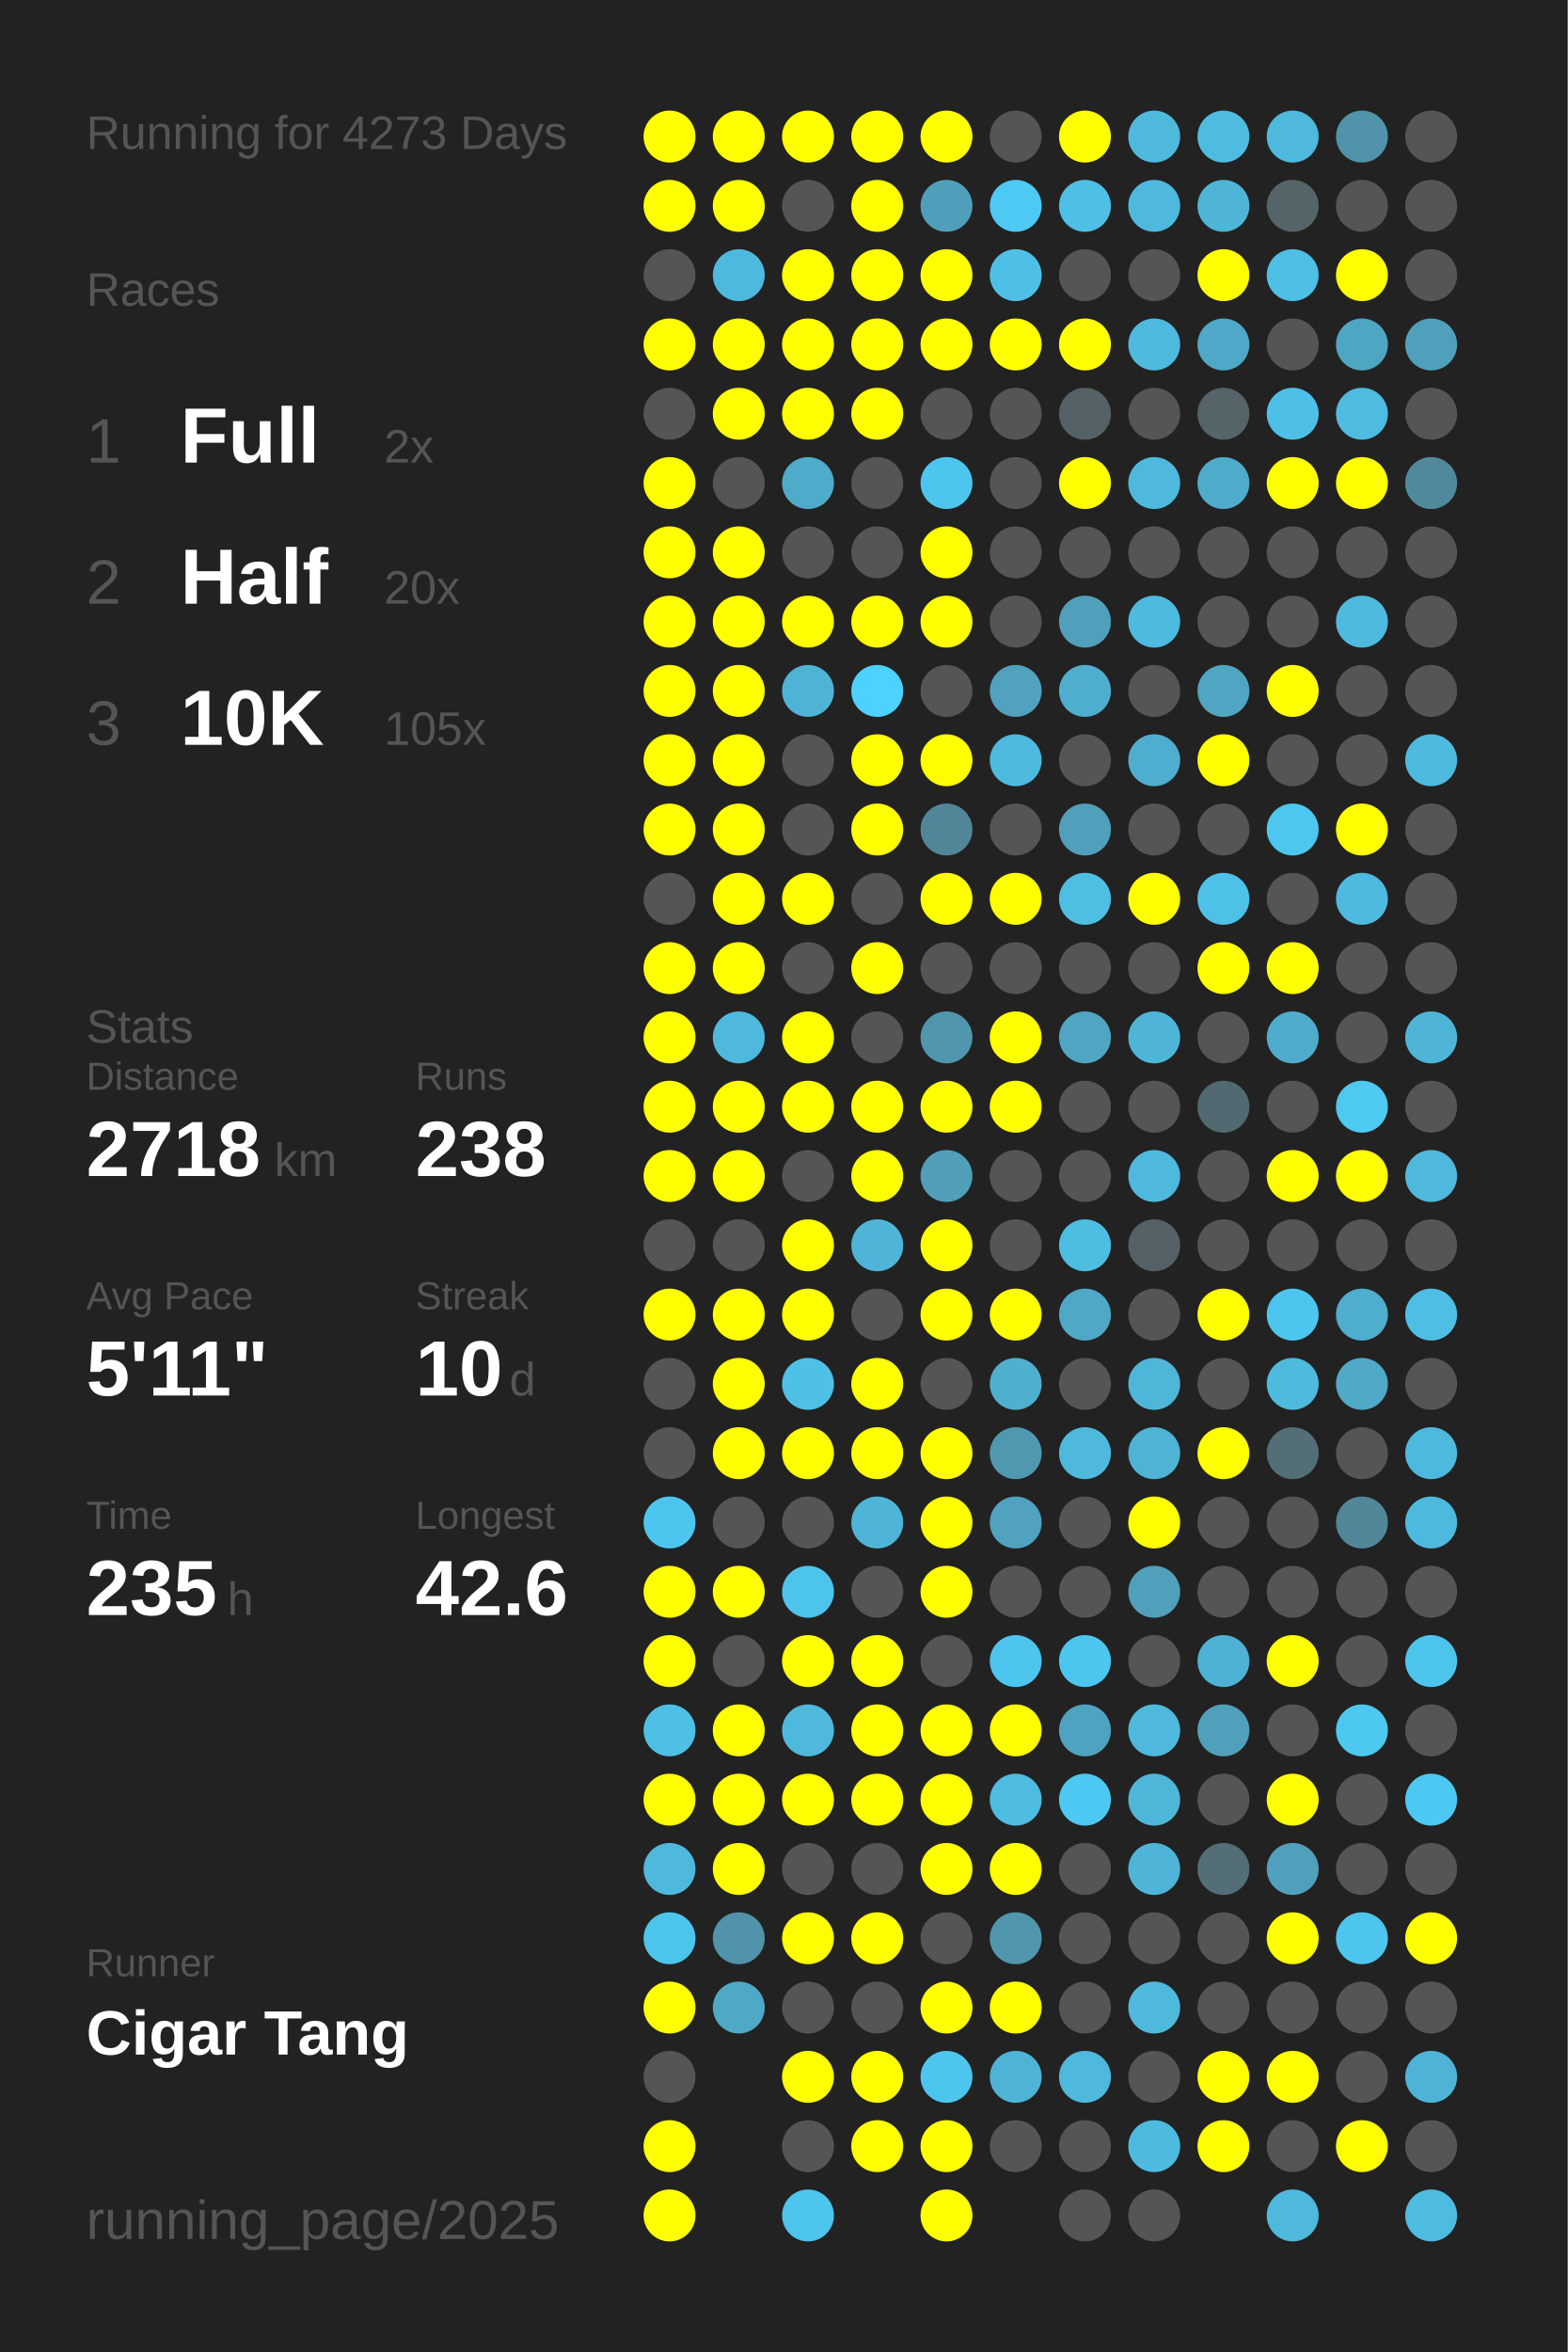
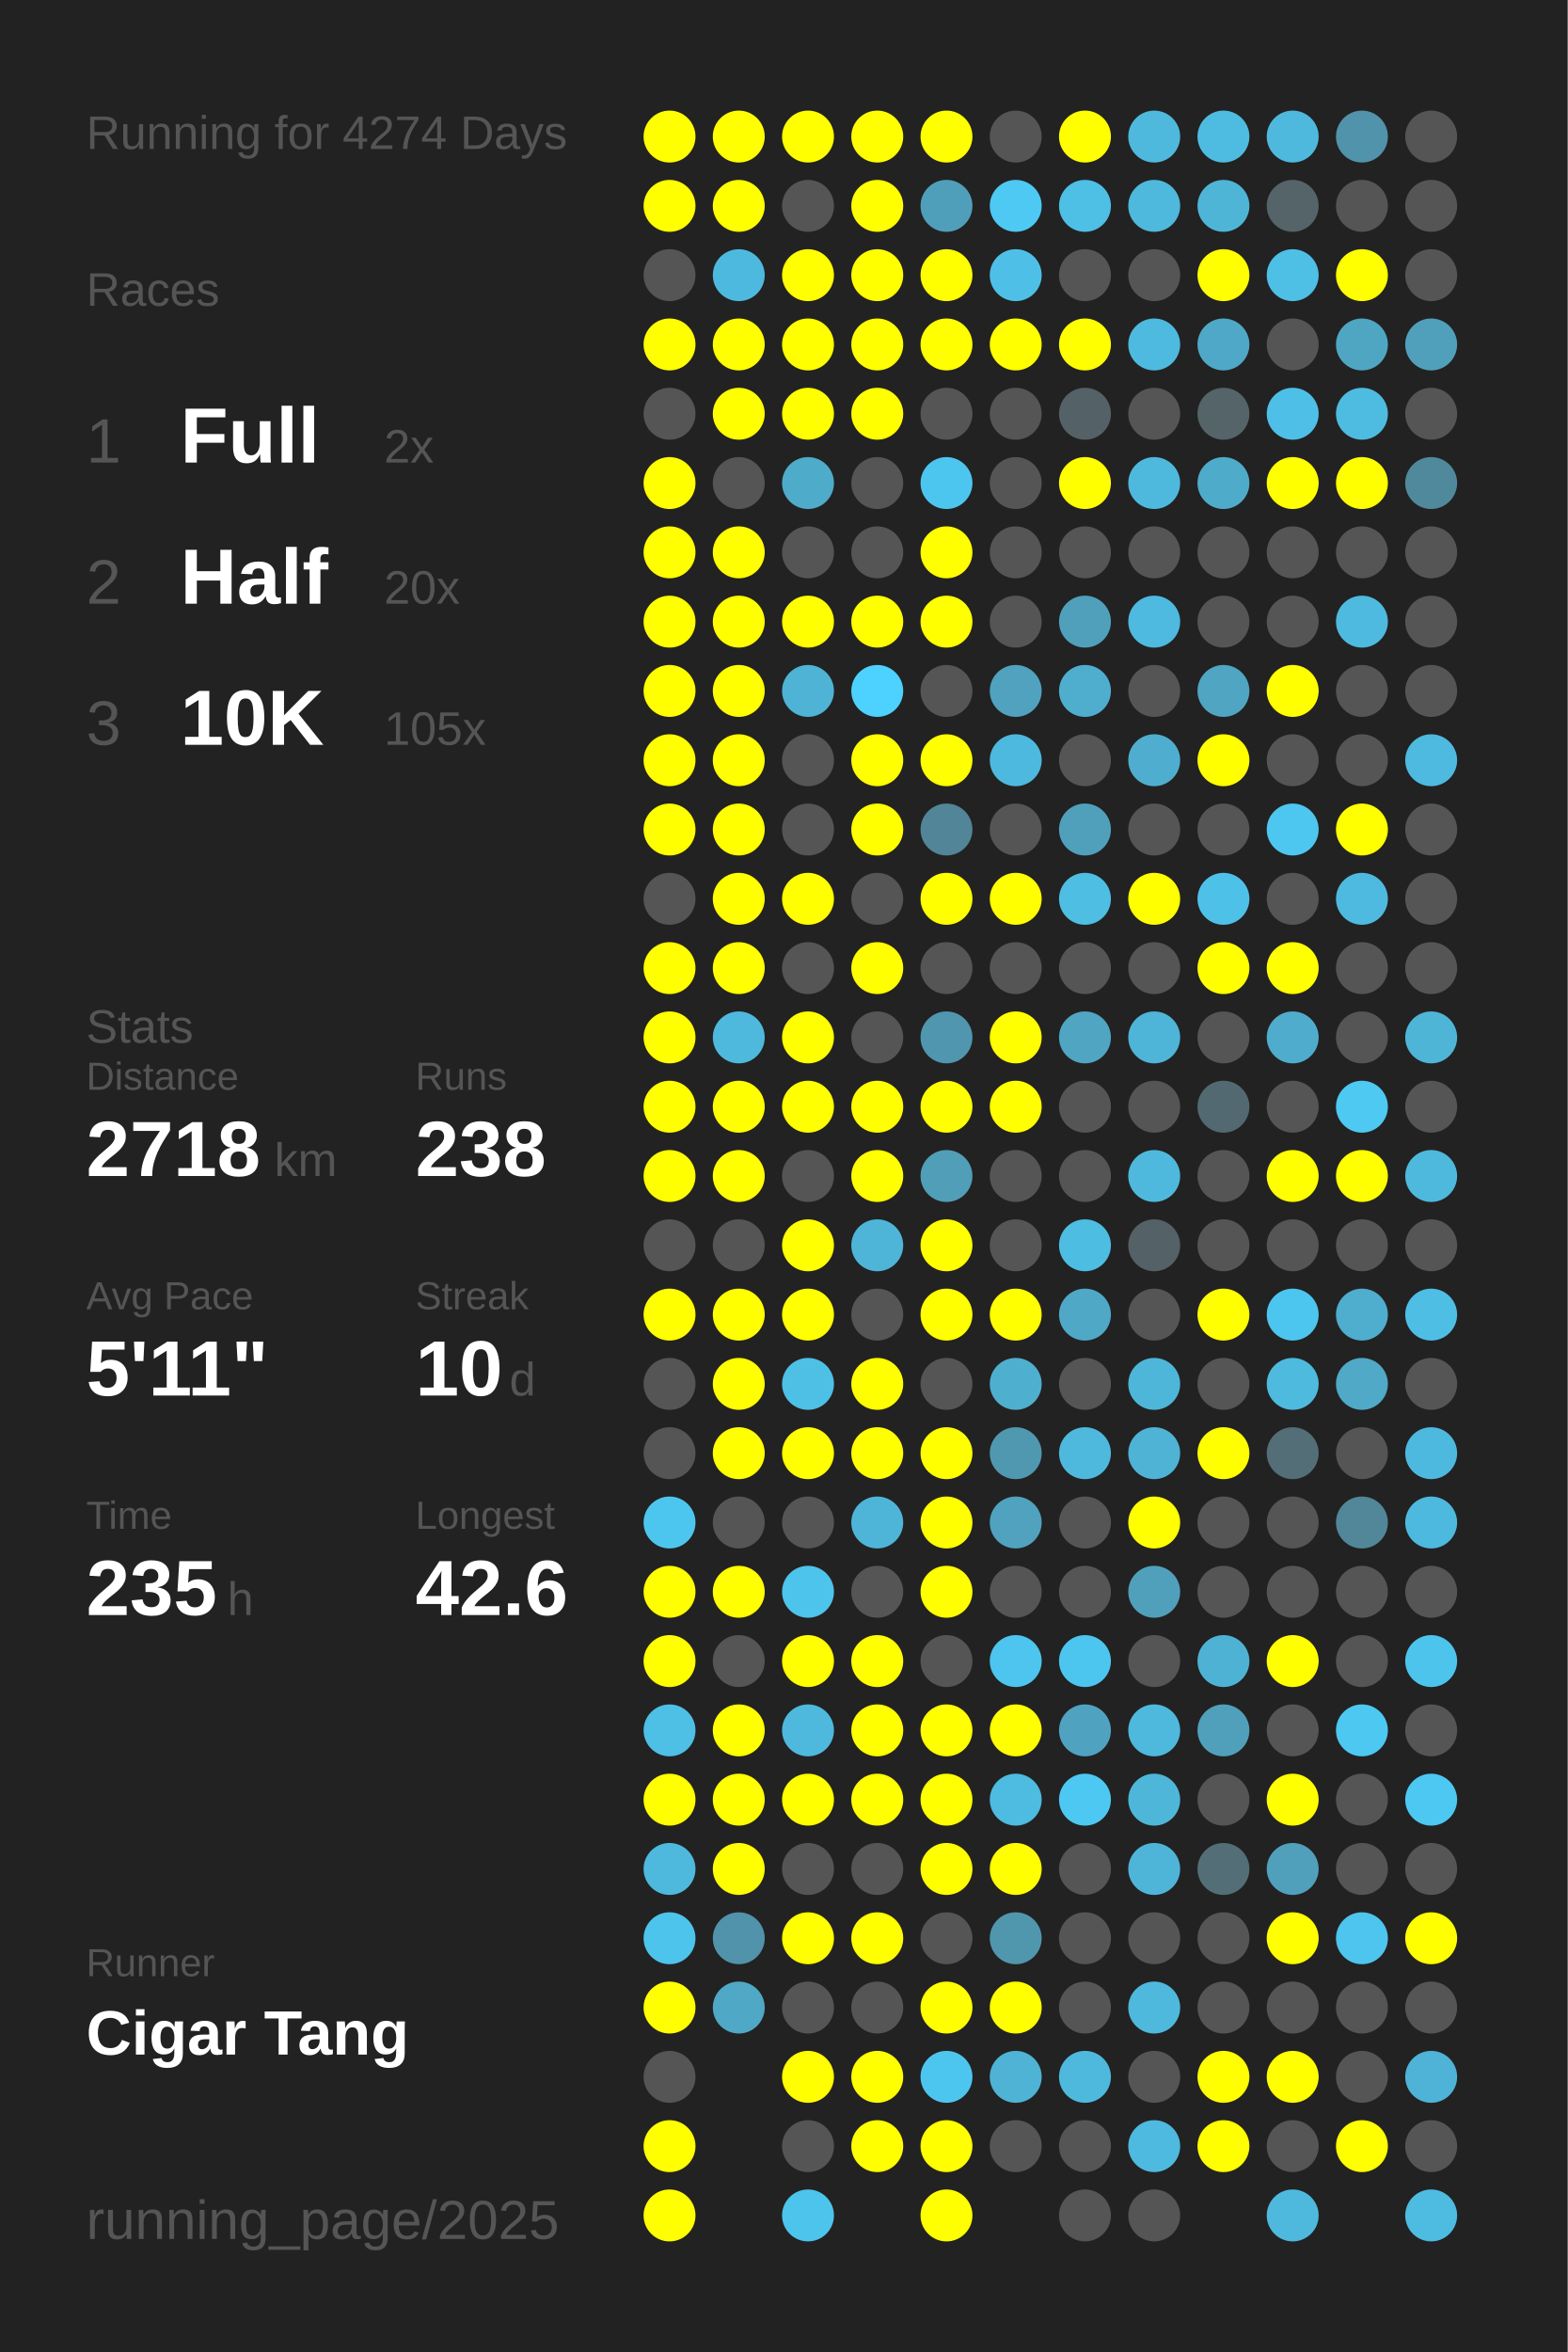
<svg xmlns="http://www.w3.org/2000/svg" baseProfile="full" height="300mm" version="1.1" viewBox="0,0,200,300" width="200mm">
  <defs />
  <rect fill="#222222" height="300" width="200" x="0" y="0" />
-   <text fill="#555555" style="font-size:6px; font-family:Arial;" x="11" y="19">Running for 4273 Days</text>
+   <text fill="#555555" style="font-size:6px; font-family:Arial;" x="11" y="19">Running for 4274 Days</text>
  <text fill="#555555" style="font-size:6px; font-family:Arial;" x="11" y="39">Races</text>
  <text fill="#555555" style="font-size:8px; font-family:Arial;" x="11" y="59">1</text>
  <text fill="#FFFFFF" style="font-size:10px; font-family:Arial; font-weight:bold;" x="23" y="59">Full</text>
  <text fill="#555555" style="font-size:6px; font-family:Arial;" x="49" y="59">2x</text>
  <text fill="#555555" style="font-size:8px; font-family:Arial;" x="11" y="77">2</text>
  <text fill="#FFFFFF" style="font-size:10px; font-family:Arial; font-weight:bold;" x="23" y="77">Half</text>
  <text fill="#555555" style="font-size:6px; font-family:Arial;" x="49" y="77">20x</text>
  <text fill="#555555" style="font-size:8px; font-family:Arial;" x="11" y="95">3</text>
  <text fill="#FFFFFF" style="font-size:10px; font-family:Arial; font-weight:bold;" x="23" y="95">10K</text>
  <text fill="#555555" style="font-size:6px; font-family:Arial;" x="49" y="95">105x</text>
  <text fill="#555555" style="font-size:6px; font-family:Arial;" x="11" y="133">Stats</text>
  <text fill="#555555" style="font-size:5px; font-family:Arial;" x="11" y="139">Distance</text>
  <text fill="#FFFFFF" style="font-size:10px; font-family:Arial; font-weight:bold;" x="11" y="150">2718</text>
  <text fill="#555555" style="font-size:6px; font-family:Arial;" x="35" y="150">km</text>
  <text fill="#555555" style="font-size:5px; font-family:Arial;" x="53" y="139">Runs</text>
  <text fill="#FFFFFF" style="font-size:10px; font-family:Arial; font-weight:bold;" x="53" y="150">238</text>
  <text fill="#555555" style="font-size:5px; font-family:Arial;" x="11" y="167">Avg Pace</text>
  <text fill="#FFFFFF" style="font-size:10px; font-family:Arial; font-weight:bold;" x="11" y="178">5'11"</text>
  <text fill="#555555" style="font-size:5px; font-family:Arial;" x="53" y="167">Streak</text>
  <text fill="#FFFFFF" style="font-size:10px; font-family:Arial; font-weight:bold;" x="53" y="178">10</text>
  <text fill="#555555" style="font-size:6px; font-family:Arial;" x="65" y="178">d</text>
  <text fill="#555555" style="font-size:5px; font-family:Arial;" x="11" y="195">Time</text>
  <text fill="#FFFFFF" style="font-size:10px; font-family:Arial; font-weight:bold;" x="11" y="206">235</text>
  <text fill="#555555" style="font-size:6px; font-family:Arial;" x="29" y="206">h</text>
  <text fill="#555555" style="font-size:5px; font-family:Arial;" x="53" y="195">Longest</text>
  <text fill="#FFFFFF" style="font-size:10px; font-family:Arial; font-weight:bold;" x="53" y="206">42.6</text>
  <text fill="#555555" style="font-size:5px; font-family:Arial;" x="11" y="252.065">Runner</text>
  <text fill="#FFFFFF" style="font-size:8px; font-family:Arial; font-weight:bold;" x="11" y="262.065">Cigar Tang</text>
  <text fill="#555555" style="font-size:7px; font-family:Arial;" x="11" y="285.581">running_page/2025</text>
  <circle cx="85.417" cy="17.419" fill="#FFFF00" r="3.312" />
  <circle cx="85.417" cy="26.258" fill="#FFFF00" r="3.312" />
  <circle cx="85.417" cy="35.097" fill="#555555" r="3.312" />
  <circle cx="85.417" cy="43.935" fill="#FFFF00" r="3.312" />
  <circle cx="85.417" cy="52.774" fill="#555555" r="3.312" />
  <circle cx="85.417" cy="61.613" fill="#FFFF00" r="3.312" />
  <circle cx="85.417" cy="70.452" fill="#FFFF00" r="3.312" />
  <circle cx="85.417" cy="79.29" fill="#FFFF00" r="3.312" />
  <circle cx="85.417" cy="88.129" fill="#FFFF00" r="3.312" />
  <circle cx="85.417" cy="96.968" fill="#FFFF00" r="3.312" />
  <circle cx="85.417" cy="105.806" fill="#FFFF00" r="3.312" />
  <circle cx="85.417" cy="114.645" fill="#555555" r="3.312" />
  <circle cx="85.417" cy="123.484" fill="#FFFF00" r="3.312" />
  <circle cx="85.417" cy="132.323" fill="#FFFF00" r="3.312" />
  <circle cx="85.417" cy="141.161" fill="#FFFF00" r="3.312" />
  <circle cx="85.417" cy="150" fill="#FFFF00" r="3.312" />
  <circle cx="85.417" cy="158.839" fill="#555555" r="3.312" />
  <circle cx="85.417" cy="167.677" fill="#FFFF00" r="3.312" />
  <circle cx="85.417" cy="176.516" fill="#555555" r="3.312" />
  <circle cx="85.417" cy="185.355" fill="#555555" r="3.312" />
  <circle cx="85.417" cy="194.194" fill="#4dc6ef" r="3.312" />
  <circle cx="85.417" cy="203.032" fill="#FFFF00" r="3.312" />
  <circle cx="85.417" cy="211.871" fill="#FFFF00" r="3.312" />
  <circle cx="85.417" cy="220.71" fill="#4ebfe5" r="3.312" />
  <circle cx="85.417" cy="229.548" fill="#FFFF00" r="3.312" />
  <circle cx="85.417" cy="238.387" fill="#4eb9dd" r="3.312" />
  <circle cx="85.417" cy="247.226" fill="#4dc4ec" r="3.312" />
  <circle cx="85.417" cy="256.065" fill="#FFFF00" r="3.312" />
  <circle cx="85.417" cy="264.903" fill="#555555" r="3.312" />
  <circle cx="85.417" cy="273.742" fill="#FFFF00" r="3.312" />
  <circle cx="85.417" cy="282.581" fill="#FFFF00" r="3.312" />
  <circle cx="94.25" cy="17.419" fill="#FFFF00" r="3.312" />
  <circle cx="94.25" cy="26.258" fill="#FFFF00" r="3.312" />
  <circle cx="94.25" cy="35.097" fill="#4eb9de" r="3.312" />
  <circle cx="94.25" cy="43.935" fill="#FFFF00" r="3.312" />
  <circle cx="94.25" cy="52.774" fill="#FFFF00" r="3.312" />
  <circle cx="94.25" cy="61.613" fill="#555555" r="3.312" />
  <circle cx="94.25" cy="70.452" fill="#FFFF00" r="3.312" />
  <circle cx="94.25" cy="79.29" fill="#FFFF00" r="3.312" />
  <circle cx="94.25" cy="88.129" fill="#FFFF00" r="3.312" />
  <circle cx="94.25" cy="96.968" fill="#FFFF00" r="3.312" />
  <circle cx="94.25" cy="105.806" fill="#FFFF00" r="3.312" />
  <circle cx="94.25" cy="114.645" fill="#FFFF00" r="3.312" />
  <circle cx="94.25" cy="123.484" fill="#FFFF00" r="3.312" />
  <circle cx="94.25" cy="132.323" fill="#4eb9dd" r="3.312" />
  <circle cx="94.25" cy="141.161" fill="#FFFF00" r="3.312" />
  <circle cx="94.25" cy="150" fill="#FFFF00" r="3.312" />
  <circle cx="94.25" cy="158.839" fill="#555555" r="3.312" />
  <circle cx="94.25" cy="167.677" fill="#FFFF00" r="3.312" />
  <circle cx="94.25" cy="176.516" fill="#FFFF00" r="3.312" />
  <circle cx="94.25" cy="185.355" fill="#FFFF00" r="3.312" />
  <circle cx="94.25" cy="194.194" fill="#555555" r="3.312" />
  <circle cx="94.25" cy="203.032" fill="#FFFF00" r="3.312" />
  <circle cx="94.25" cy="211.871" fill="#555555" r="3.312" />
  <circle cx="94.25" cy="220.71" fill="#FFFF00" r="3.312" />
  <circle cx="94.25" cy="229.548" fill="#FFFF00" r="3.312" />
  <circle cx="94.25" cy="238.387" fill="#FFFF00" r="3.312" />
  <circle cx="94.25" cy="247.226" fill="#5093aa" r="3.312" />
  <circle cx="94.25" cy="256.065" fill="#4fa8c5" r="3.312" />
  <circle cx="103.083" cy="17.419" fill="#FFFF00" r="3.312" />
  <circle cx="103.083" cy="26.258" fill="#555555" r="3.312" />
  <circle cx="103.083" cy="35.097" fill="#FFFF00" r="3.312" />
  <circle cx="103.083" cy="43.935" fill="#FFFF00" r="3.312" />
  <circle cx="103.083" cy="52.774" fill="#FFFF00" r="3.312" />
  <circle cx="103.083" cy="61.613" fill="#4fabca" r="3.312" />
  <circle cx="103.083" cy="70.452" fill="#555555" r="3.312" />
  <circle cx="103.083" cy="79.29" fill="#FFFF00" r="3.312" />
  <circle cx="103.083" cy="88.129" fill="#4eb3d5" r="3.312" />
  <circle cx="103.083" cy="96.968" fill="#555555" r="3.312" />
  <circle cx="103.083" cy="105.806" fill="#555555" r="3.312" />
  <circle cx="103.083" cy="114.645" fill="#FFFF00" r="3.312" />
  <circle cx="103.083" cy="123.484" fill="#555555" r="3.312" />
  <circle cx="103.083" cy="132.323" fill="#FFFF00" r="3.312" />
  <circle cx="103.083" cy="141.161" fill="#FFFF00" r="3.312" />
  <circle cx="103.083" cy="150" fill="#555555" r="3.312" />
  <circle cx="103.083" cy="158.839" fill="#FFFF00" r="3.312" />
  <circle cx="103.083" cy="167.677" fill="#FFFF00" r="3.312" />
  <circle cx="103.083" cy="176.516" fill="#4ec0e6" r="3.312" />
  <circle cx="103.083" cy="185.355" fill="#FFFF00" r="3.312" />
  <circle cx="103.083" cy="194.194" fill="#555555" r="3.312" />
  <circle cx="103.083" cy="203.032" fill="#4dc4ec" r="3.312" />
  <circle cx="103.083" cy="211.871" fill="#FFFF00" r="3.312" />
  <circle cx="103.083" cy="220.71" fill="#4eb9dd" r="3.312" />
  <circle cx="103.083" cy="229.548" fill="#FFFF00" r="3.312" />
  <circle cx="103.083" cy="238.387" fill="#555555" r="3.312" />
  <circle cx="103.083" cy="247.226" fill="#FFFF00" r="3.312" />
  <circle cx="103.083" cy="256.065" fill="#555555" r="3.312" />
  <circle cx="103.083" cy="264.903" fill="#FFFF00" r="3.312" />
  <circle cx="103.083" cy="273.742" fill="#555555" r="3.312" />
  <circle cx="103.083" cy="282.581" fill="#4dc4ec" r="3.312" />
  <circle cx="111.917" cy="17.419" fill="#FFFF00" r="3.312" />
  <circle cx="111.917" cy="26.258" fill="#FFFF00" r="3.312" />
  <circle cx="111.917" cy="35.097" fill="#FFFF00" r="3.312" />
  <circle cx="111.917" cy="43.935" fill="#FFFF00" r="3.312" />
  <circle cx="111.917" cy="52.774" fill="#FFFF00" r="3.312" />
  <circle cx="111.917" cy="61.613" fill="#555555" r="3.312" />
  <circle cx="111.917" cy="70.452" fill="#555555" r="3.312" />
  <circle cx="111.917" cy="79.29" fill="#FFFF00" r="3.312" />
  <circle cx="111.917" cy="88.129" fill="#4dd1fe" r="3.312" />
  <circle cx="111.917" cy="96.968" fill="#FFFF00" r="3.312" />
  <circle cx="111.917" cy="105.806" fill="#FFFF00" r="3.312" />
  <circle cx="111.917" cy="114.645" fill="#555555" r="3.312" />
  <circle cx="111.917" cy="123.484" fill="#FFFF00" r="3.312" />
  <circle cx="111.917" cy="132.323" fill="#555555" r="3.312" />
  <circle cx="111.917" cy="141.161" fill="#FFFF00" r="3.312" />
  <circle cx="111.917" cy="150" fill="#FFFF00" r="3.312" />
  <circle cx="111.917" cy="158.839" fill="#4eb5d8" r="3.312" />
  <circle cx="111.917" cy="167.677" fill="#555555" r="3.312" />
  <circle cx="111.917" cy="176.516" fill="#FFFF00" r="3.312" />
  <circle cx="111.917" cy="185.355" fill="#FFFF00" r="3.312" />
  <circle cx="111.917" cy="194.194" fill="#4eb5d8" r="3.312" />
  <circle cx="111.917" cy="203.032" fill="#555555" r="3.312" />
  <circle cx="111.917" cy="211.871" fill="#FFFF00" r="3.312" />
  <circle cx="111.917" cy="220.71" fill="#FFFF00" r="3.312" />
  <circle cx="111.917" cy="229.548" fill="#FFFF00" r="3.312" />
  <circle cx="111.917" cy="238.387" fill="#555555" r="3.312" />
  <circle cx="111.917" cy="247.226" fill="#FFFF00" r="3.312" />
  <circle cx="111.917" cy="256.065" fill="#555555" r="3.312" />
  <circle cx="111.917" cy="264.903" fill="#FFFF00" r="3.312" />
  <circle cx="111.917" cy="273.742" fill="#FFFF00" r="3.312" />
  <circle cx="120.75" cy="17.419" fill="#FFFF00" r="3.312" />
  <circle cx="120.75" cy="26.258" fill="#509fba" r="3.312" />
  <circle cx="120.75" cy="35.097" fill="#FFFF00" r="3.312" />
  <circle cx="120.75" cy="43.935" fill="#FFFF00" r="3.312" />
  <circle cx="120.75" cy="52.774" fill="#555555" r="3.312" />
  <circle cx="120.75" cy="61.613" fill="#4dc6ef" r="3.312" />
  <circle cx="120.75" cy="70.452" fill="#FFFF00" r="3.312" />
  <circle cx="120.75" cy="79.29" fill="#FFFF00" r="3.312" />
  <circle cx="120.75" cy="88.129" fill="#555555" r="3.312" />
  <circle cx="120.75" cy="96.968" fill="#FFFF00" r="3.312" />
  <circle cx="120.75" cy="105.806" fill="#518597" r="3.312" />
  <circle cx="120.75" cy="114.645" fill="#FFFF00" r="3.312" />
  <circle cx="120.75" cy="123.484" fill="#555555" r="3.312" />
  <circle cx="120.75" cy="132.323" fill="#5096ae" r="3.312" />
  <circle cx="120.75" cy="141.161" fill="#FFFF00" r="3.312" />
  <circle cx="120.75" cy="150" fill="#509eb8" r="3.312" />
  <circle cx="120.75" cy="158.839" fill="#FFFF00" r="3.312" />
  <circle cx="120.75" cy="167.677" fill="#FFFF00" r="3.312" />
  <circle cx="120.75" cy="176.516" fill="#555555" r="3.312" />
  <circle cx="120.75" cy="185.355" fill="#FFFF00" r="3.312" />
  <circle cx="120.75" cy="194.194" fill="#FFFF00" r="3.312" />
  <circle cx="120.75" cy="203.032" fill="#FFFF00" r="3.312" />
  <circle cx="120.75" cy="211.871" fill="#555555" r="3.312" />
  <circle cx="120.75" cy="220.71" fill="#FFFF00" r="3.312" />
  <circle cx="120.75" cy="229.548" fill="#FFFF00" r="3.312" />
  <circle cx="120.75" cy="238.387" fill="#FFFF00" r="3.312" />
  <circle cx="120.75" cy="247.226" fill="#555555" r="3.312" />
  <circle cx="120.75" cy="256.065" fill="#FFFF00" r="3.312" />
  <circle cx="120.75" cy="264.903" fill="#4dc6ef" r="3.312" />
  <circle cx="120.75" cy="273.742" fill="#FFFF00" r="3.312" />
  <circle cx="120.75" cy="282.581" fill="#FFFF00" r="3.312" />
  <circle cx="129.583" cy="17.419" fill="#555555" r="3.312" />
  <circle cx="129.583" cy="26.258" fill="#4dc9f4" r="3.312" />
  <circle cx="129.583" cy="35.097" fill="#4ec0e7" r="3.312" />
  <circle cx="129.583" cy="43.935" fill="#FFFF00" r="3.312" />
  <circle cx="129.583" cy="52.774" fill="#555555" r="3.312" />
  <circle cx="129.583" cy="61.613" fill="#555555" r="3.312" />
  <circle cx="129.583" cy="70.452" fill="#555555" r="3.312" />
  <circle cx="129.583" cy="79.29" fill="#555555" r="3.312" />
  <circle cx="129.583" cy="88.129" fill="#50a2be" r="3.312" />
  <circle cx="129.583" cy="96.968" fill="#4eb9de" r="3.312" />
  <circle cx="129.583" cy="105.806" fill="#555555" r="3.312" />
  <circle cx="129.583" cy="114.645" fill="#FFFF00" r="3.312" />
  <circle cx="129.583" cy="123.484" fill="#555555" r="3.312" />
  <circle cx="129.583" cy="132.323" fill="#FFFF00" r="3.312" />
  <circle cx="129.583" cy="141.161" fill="#FFFF00" r="3.312" />
  <circle cx="129.583" cy="150" fill="#555555" r="3.312" />
  <circle cx="129.583" cy="158.839" fill="#555555" r="3.312" />
  <circle cx="129.583" cy="167.677" fill="#FFFF00" r="3.312" />
  <circle cx="129.583" cy="176.516" fill="#4fafcf" r="3.312" />
  <circle cx="129.583" cy="185.355" fill="#5098b0" r="3.312" />
  <circle cx="129.583" cy="194.194" fill="#50a2be" r="3.312" />
  <circle cx="129.583" cy="203.032" fill="#555555" r="3.312" />
  <circle cx="129.583" cy="211.871" fill="#4dc5ee" r="3.312" />
  <circle cx="129.583" cy="220.71" fill="#FFFF00" r="3.312" />
  <circle cx="129.583" cy="229.548" fill="#4ebbe0" r="3.312" />
  <circle cx="129.583" cy="238.387" fill="#FFFF00" r="3.312" />
  <circle cx="129.583" cy="247.226" fill="#5097ae" r="3.312" />
  <circle cx="129.583" cy="256.065" fill="#FFFF00" r="3.312" />
  <circle cx="129.583" cy="264.903" fill="#4eb3d5" r="3.312" />
  <circle cx="129.583" cy="273.742" fill="#555555" r="3.312" />
  <circle cx="138.417" cy="17.419" fill="#FFFF00" r="3.312" />
  <circle cx="138.417" cy="26.258" fill="#4ebfe5" r="3.312" />
  <circle cx="138.417" cy="35.097" fill="#555555" r="3.312" />
  <circle cx="138.417" cy="43.935" fill="#FFFF00" r="3.312" />
  <circle cx="138.417" cy="52.774" fill="#546166" r="3.312" />
  <circle cx="138.417" cy="61.613" fill="#FFFF00" r="3.312" />
  <circle cx="138.417" cy="70.452" fill="#555555" r="3.312" />
  <circle cx="138.417" cy="79.29" fill="#50a0bb" r="3.312" />
  <circle cx="138.417" cy="88.129" fill="#4faece" r="3.312" />
  <circle cx="138.417" cy="96.968" fill="#555555" r="3.312" />
  <circle cx="138.417" cy="105.806" fill="#50a0bb" r="3.312" />
  <circle cx="138.417" cy="114.645" fill="#4ebee3" r="3.312" />
  <circle cx="138.417" cy="123.484" fill="#555555" r="3.312" />
  <circle cx="138.417" cy="132.323" fill="#4fa5c2" r="3.312" />
  <circle cx="138.417" cy="141.161" fill="#555555" r="3.312" />
  <circle cx="138.417" cy="150" fill="#555555" r="3.312" />
  <circle cx="138.417" cy="158.839" fill="#4ebde2" r="3.312" />
  <circle cx="138.417" cy="167.677" fill="#4fa8c6" r="3.312" />
  <circle cx="138.417" cy="176.516" fill="#555555" r="3.312" />
  <circle cx="138.417" cy="185.355" fill="#4eb9dd" r="3.312" />
  <circle cx="138.417" cy="194.194" fill="#555555" r="3.312" />
  <circle cx="138.417" cy="203.032" fill="#555555" r="3.312" />
  <circle cx="138.417" cy="211.871" fill="#4dc6ef" r="3.312" />
  <circle cx="138.417" cy="220.71" fill="#4fa3c0" r="3.312" />
  <circle cx="138.417" cy="229.548" fill="#4dc8f2" r="3.312" />
  <circle cx="138.417" cy="238.387" fill="#555555" r="3.312" />
  <circle cx="138.417" cy="247.226" fill="#555555" r="3.312" />
  <circle cx="138.417" cy="256.065" fill="#555555" r="3.312" />
  <circle cx="138.417" cy="264.903" fill="#4eb9dd" r="3.312" />
  <circle cx="138.417" cy="273.742" fill="#555555" r="3.312" />
  <circle cx="138.417" cy="282.581" fill="#555555" r="3.312" />
  <circle cx="147.25" cy="17.419" fill="#4eb9dd" r="3.312" />
  <circle cx="147.25" cy="26.258" fill="#4eb9dd" r="3.312" />
  <circle cx="147.25" cy="35.097" fill="#555555" r="3.312" />
  <circle cx="147.25" cy="43.935" fill="#4ebadf" r="3.312" />
  <circle cx="147.25" cy="52.774" fill="#555555" r="3.312" />
  <circle cx="147.25" cy="61.613" fill="#4eb9dd" r="3.312" />
  <circle cx="147.25" cy="70.452" fill="#555555" r="3.312" />
  <circle cx="147.25" cy="79.29" fill="#4ebadf" r="3.312" />
  <circle cx="147.25" cy="88.129" fill="#555555" r="3.312" />
  <circle cx="147.25" cy="96.968" fill="#4faecf" r="3.312" />
  <circle cx="147.25" cy="105.806" fill="#555555" r="3.312" />
  <circle cx="147.25" cy="114.645" fill="#FFFF00" r="3.312" />
  <circle cx="147.25" cy="123.484" fill="#555555" r="3.312" />
  <circle cx="147.25" cy="132.323" fill="#4eb5d8" r="3.312" />
  <circle cx="147.25" cy="141.161" fill="#555555" r="3.312" />
  <circle cx="147.25" cy="150" fill="#4eb9dd" r="3.312" />
  <circle cx="147.25" cy="158.839" fill="#546166" r="3.312" />
  <circle cx="147.25" cy="167.677" fill="#555555" r="3.312" />
  <circle cx="147.25" cy="176.516" fill="#4eb6d9" r="3.312" />
  <circle cx="147.25" cy="185.355" fill="#4eb3d5" r="3.312" />
  <circle cx="147.25" cy="194.194" fill="#FFFF00" r="3.312" />
  <circle cx="147.25" cy="203.032" fill="#50a0bb" r="3.312" />
  <circle cx="147.25" cy="211.871" fill="#555555" r="3.312" />
  <circle cx="147.25" cy="220.71" fill="#4eb9dd" r="3.312" />
  <circle cx="147.25" cy="229.548" fill="#4eb6d9" r="3.312" />
  <circle cx="147.25" cy="238.387" fill="#4eb5d8" r="3.312" />
  <circle cx="147.25" cy="247.226" fill="#555555" r="3.312" />
  <circle cx="147.25" cy="256.065" fill="#4eb9dd" r="3.312" />
  <circle cx="147.25" cy="264.903" fill="#555555" r="3.312" />
  <circle cx="147.25" cy="273.742" fill="#4ebadf" r="3.312" />
  <circle cx="147.25" cy="282.581" fill="#555555" r="3.312" />
  <circle cx="156.083" cy="17.419" fill="#4ebce1" r="3.312" />
  <circle cx="156.083" cy="26.258" fill="#4eb5d7" r="3.312" />
  <circle cx="156.083" cy="35.097" fill="#FFFF00" r="3.312" />
  <circle cx="156.083" cy="43.935" fill="#4fa8c7" r="3.312" />
  <circle cx="156.083" cy="52.774" fill="#546469" r="3.312" />
  <circle cx="156.083" cy="61.613" fill="#4fabca" r="3.312" />
  <circle cx="156.083" cy="70.452" fill="#555555" r="3.312" />
  <circle cx="156.083" cy="79.29" fill="#555555" r="3.312" />
  <circle cx="156.083" cy="88.129" fill="#4fa5c2" r="3.312" />
  <circle cx="156.083" cy="96.968" fill="#FFFF00" r="3.312" />
  <circle cx="156.083" cy="105.806" fill="#555555" r="3.312" />
  <circle cx="156.083" cy="114.645" fill="#4ec1e9" r="3.312" />
  <circle cx="156.083" cy="123.484" fill="#FFFF00" r="3.312" />
  <circle cx="156.083" cy="132.323" fill="#555555" r="3.312" />
  <circle cx="156.083" cy="141.161" fill="#536971" r="3.312" />
  <circle cx="156.083" cy="150" fill="#555555" r="3.312" />
  <circle cx="156.083" cy="158.839" fill="#555555" r="3.312" />
  <circle cx="156.083" cy="167.677" fill="#FFFF00" r="3.312" />
  <circle cx="156.083" cy="176.516" fill="#555555" r="3.312" />
  <circle cx="156.083" cy="185.355" fill="#FFFF00" r="3.312" />
  <circle cx="156.083" cy="194.194" fill="#555555" r="3.312" />
  <circle cx="156.083" cy="203.032" fill="#555555" r="3.312" />
  <circle cx="156.083" cy="211.871" fill="#4eb2d4" r="3.312" />
  <circle cx="156.083" cy="220.71" fill="#50a0bb" r="3.312" />
  <circle cx="156.083" cy="229.548" fill="#555555" r="3.312" />
  <circle cx="156.083" cy="238.387" fill="#536e77" r="3.312" />
  <circle cx="156.083" cy="247.226" fill="#555555" r="3.312" />
  <circle cx="156.083" cy="256.065" fill="#555555" r="3.312" />
  <circle cx="156.083" cy="264.903" fill="#FFFF00" r="3.312" />
  <circle cx="156.083" cy="273.742" fill="#FFFF00" r="3.312" />
  <circle cx="164.917" cy="17.419" fill="#4eb9dd" r="3.312" />
  <circle cx="164.917" cy="26.258" fill="#546469" r="3.312" />
  <circle cx="164.917" cy="35.097" fill="#4ebfe5" r="3.312" />
  <circle cx="164.917" cy="43.935" fill="#555555" r="3.312" />
  <circle cx="164.917" cy="52.774" fill="#4ec0e7" r="3.312" />
  <circle cx="164.917" cy="61.613" fill="#FFFF00" r="3.312" />
  <circle cx="164.917" cy="70.452" fill="#555555" r="3.312" />
  <circle cx="164.917" cy="79.29" fill="#555555" r="3.312" />
  <circle cx="164.917" cy="88.129" fill="#FFFF00" r="3.312" />
  <circle cx="164.917" cy="96.968" fill="#555555" r="3.312" />
  <circle cx="164.917" cy="105.806" fill="#4dc7f0" r="3.312" />
  <circle cx="164.917" cy="114.645" fill="#555555" r="3.312" />
  <circle cx="164.917" cy="123.484" fill="#FFFF00" r="3.312" />
  <circle cx="164.917" cy="132.323" fill="#4faccc" r="3.312" />
  <circle cx="164.917" cy="141.161" fill="#555555" r="3.312" />
  <circle cx="164.917" cy="150" fill="#FFFF00" r="3.312" />
  <circle cx="164.917" cy="158.839" fill="#555555" r="3.312" />
  <circle cx="164.917" cy="167.677" fill="#4dc6ef" r="3.312" />
  <circle cx="164.917" cy="176.516" fill="#4ebade" r="3.312" />
  <circle cx="164.917" cy="185.355" fill="#536e77" r="3.312" />
  <circle cx="164.917" cy="194.194" fill="#555555" r="3.312" />
  <circle cx="164.917" cy="203.032" fill="#555555" r="3.312" />
  <circle cx="164.917" cy="211.871" fill="#FFFF00" r="3.312" />
  <circle cx="164.917" cy="220.71" fill="#555555" r="3.312" />
  <circle cx="164.917" cy="229.548" fill="#FFFF00" r="3.312" />
  <circle cx="164.917" cy="238.387" fill="#50a0bb" r="3.312" />
  <circle cx="164.917" cy="247.226" fill="#FFFF00" r="3.312" />
  <circle cx="164.917" cy="256.065" fill="#555555" r="3.312" />
  <circle cx="164.917" cy="264.903" fill="#FFFF00" r="3.312" />
  <circle cx="164.917" cy="273.742" fill="#555555" r="3.312" />
  <circle cx="164.917" cy="282.581" fill="#4eb9dd" r="3.312" />
  <circle cx="173.75" cy="17.419" fill="#5093aa" r="3.312" />
  <circle cx="173.75" cy="26.258" fill="#555555" r="3.312" />
  <circle cx="173.75" cy="35.097" fill="#FFFF00" r="3.312" />
  <circle cx="173.75" cy="43.935" fill="#4fa6c3" r="3.312" />
  <circle cx="173.75" cy="52.774" fill="#4ebbe0" r="3.312" />
  <circle cx="173.75" cy="61.613" fill="#FFFF00" r="3.312" />
  <circle cx="173.75" cy="70.452" fill="#555555" r="3.312" />
  <circle cx="173.75" cy="79.29" fill="#4ebadf" r="3.312" />
  <circle cx="173.75" cy="88.129" fill="#555555" r="3.312" />
  <circle cx="173.75" cy="96.968" fill="#555555" r="3.312" />
  <circle cx="173.75" cy="105.806" fill="#FFFF00" r="3.312" />
  <circle cx="173.75" cy="114.645" fill="#4ebadf" r="3.312" />
  <circle cx="173.75" cy="123.484" fill="#555555" r="3.312" />
  <circle cx="173.75" cy="132.323" fill="#555555" r="3.312" />
  <circle cx="173.75" cy="141.161" fill="#4dc9f2" r="3.312" />
  <circle cx="173.75" cy="150" fill="#FFFF00" r="3.312" />
  <circle cx="173.75" cy="158.839" fill="#555555" r="3.312" />
  <circle cx="173.75" cy="167.677" fill="#4fadcd" r="3.312" />
  <circle cx="173.75" cy="176.516" fill="#4fa9c7" r="3.312" />
  <circle cx="173.75" cy="185.355" fill="#555555" r="3.312" />
  <circle cx="173.75" cy="194.194" fill="#518799" r="3.312" />
  <circle cx="173.75" cy="203.032" fill="#555555" r="3.312" />
  <circle cx="173.75" cy="211.871" fill="#555555" r="3.312" />
  <circle cx="173.75" cy="220.71" fill="#4dc8f1" r="3.312" />
  <circle cx="173.75" cy="229.548" fill="#555555" r="3.312" />
  <circle cx="173.75" cy="238.387" fill="#555555" r="3.312" />
  <circle cx="173.75" cy="247.226" fill="#4dc5ee" r="3.312" />
  <circle cx="173.75" cy="256.065" fill="#555555" r="3.312" />
  <circle cx="173.75" cy="264.903" fill="#555555" r="3.312" />
  <circle cx="173.75" cy="273.742" fill="#FFFF00" r="3.312" />
  <circle cx="182.583" cy="17.419" fill="#555555" r="3.312" />
  <circle cx="182.583" cy="26.258" fill="#555555" r="3.312" />
  <circle cx="182.583" cy="35.097" fill="#555555" r="3.312" />
  <circle cx="182.583" cy="43.935" fill="#50a0bb" r="3.312" />
  <circle cx="182.583" cy="52.774" fill="#555555" r="3.312" />
  <circle cx="182.583" cy="61.613" fill="#51899c" r="3.312" />
  <circle cx="182.583" cy="70.452" fill="#555555" r="3.312" />
  <circle cx="182.583" cy="79.29" fill="#555555" r="3.312" />
  <circle cx="182.583" cy="88.129" fill="#555555" r="3.312" />
  <circle cx="182.583" cy="96.968" fill="#4ebadf" r="3.312" />
  <circle cx="182.583" cy="105.806" fill="#555555" r="3.312" />
  <circle cx="182.583" cy="114.645" fill="#555555" r="3.312" />
  <circle cx="182.583" cy="123.484" fill="#555555" r="3.312" />
  <circle cx="182.583" cy="132.323" fill="#4eb5d7" r="3.312" />
  <circle cx="182.583" cy="141.161" fill="#555555" r="3.312" />
  <circle cx="182.583" cy="150" fill="#4eb9dd" r="3.312" />
  <circle cx="182.583" cy="158.839" fill="#555555" r="3.312" />
  <circle cx="182.583" cy="167.677" fill="#4ebee5" r="3.312" />
  <circle cx="182.583" cy="176.516" fill="#555555" r="3.312" />
  <circle cx="182.583" cy="185.355" fill="#4eb9de" r="3.312" />
  <circle cx="182.583" cy="194.194" fill="#4eb9de" r="3.312" />
  <circle cx="182.583" cy="203.032" fill="#555555" r="3.312" />
  <circle cx="182.583" cy="211.871" fill="#4dc4ec" r="3.312" />
  <circle cx="182.583" cy="220.71" fill="#555555" r="3.312" />
  <circle cx="182.583" cy="229.548" fill="#4dc8f2" r="3.312" />
  <circle cx="182.583" cy="238.387" fill="#555555" r="3.312" />
  <circle cx="182.583" cy="247.226" fill="#FFFF00" r="3.312" />
  <circle cx="182.583" cy="256.065" fill="#555555" r="3.312" />
  <circle cx="182.583" cy="264.903" fill="#4eb3d6" r="3.312" />
  <circle cx="182.583" cy="273.742" fill="#555555" r="3.312" />
  <circle cx="182.583" cy="282.581" fill="#4ebbe0" r="3.312" />
</svg>
